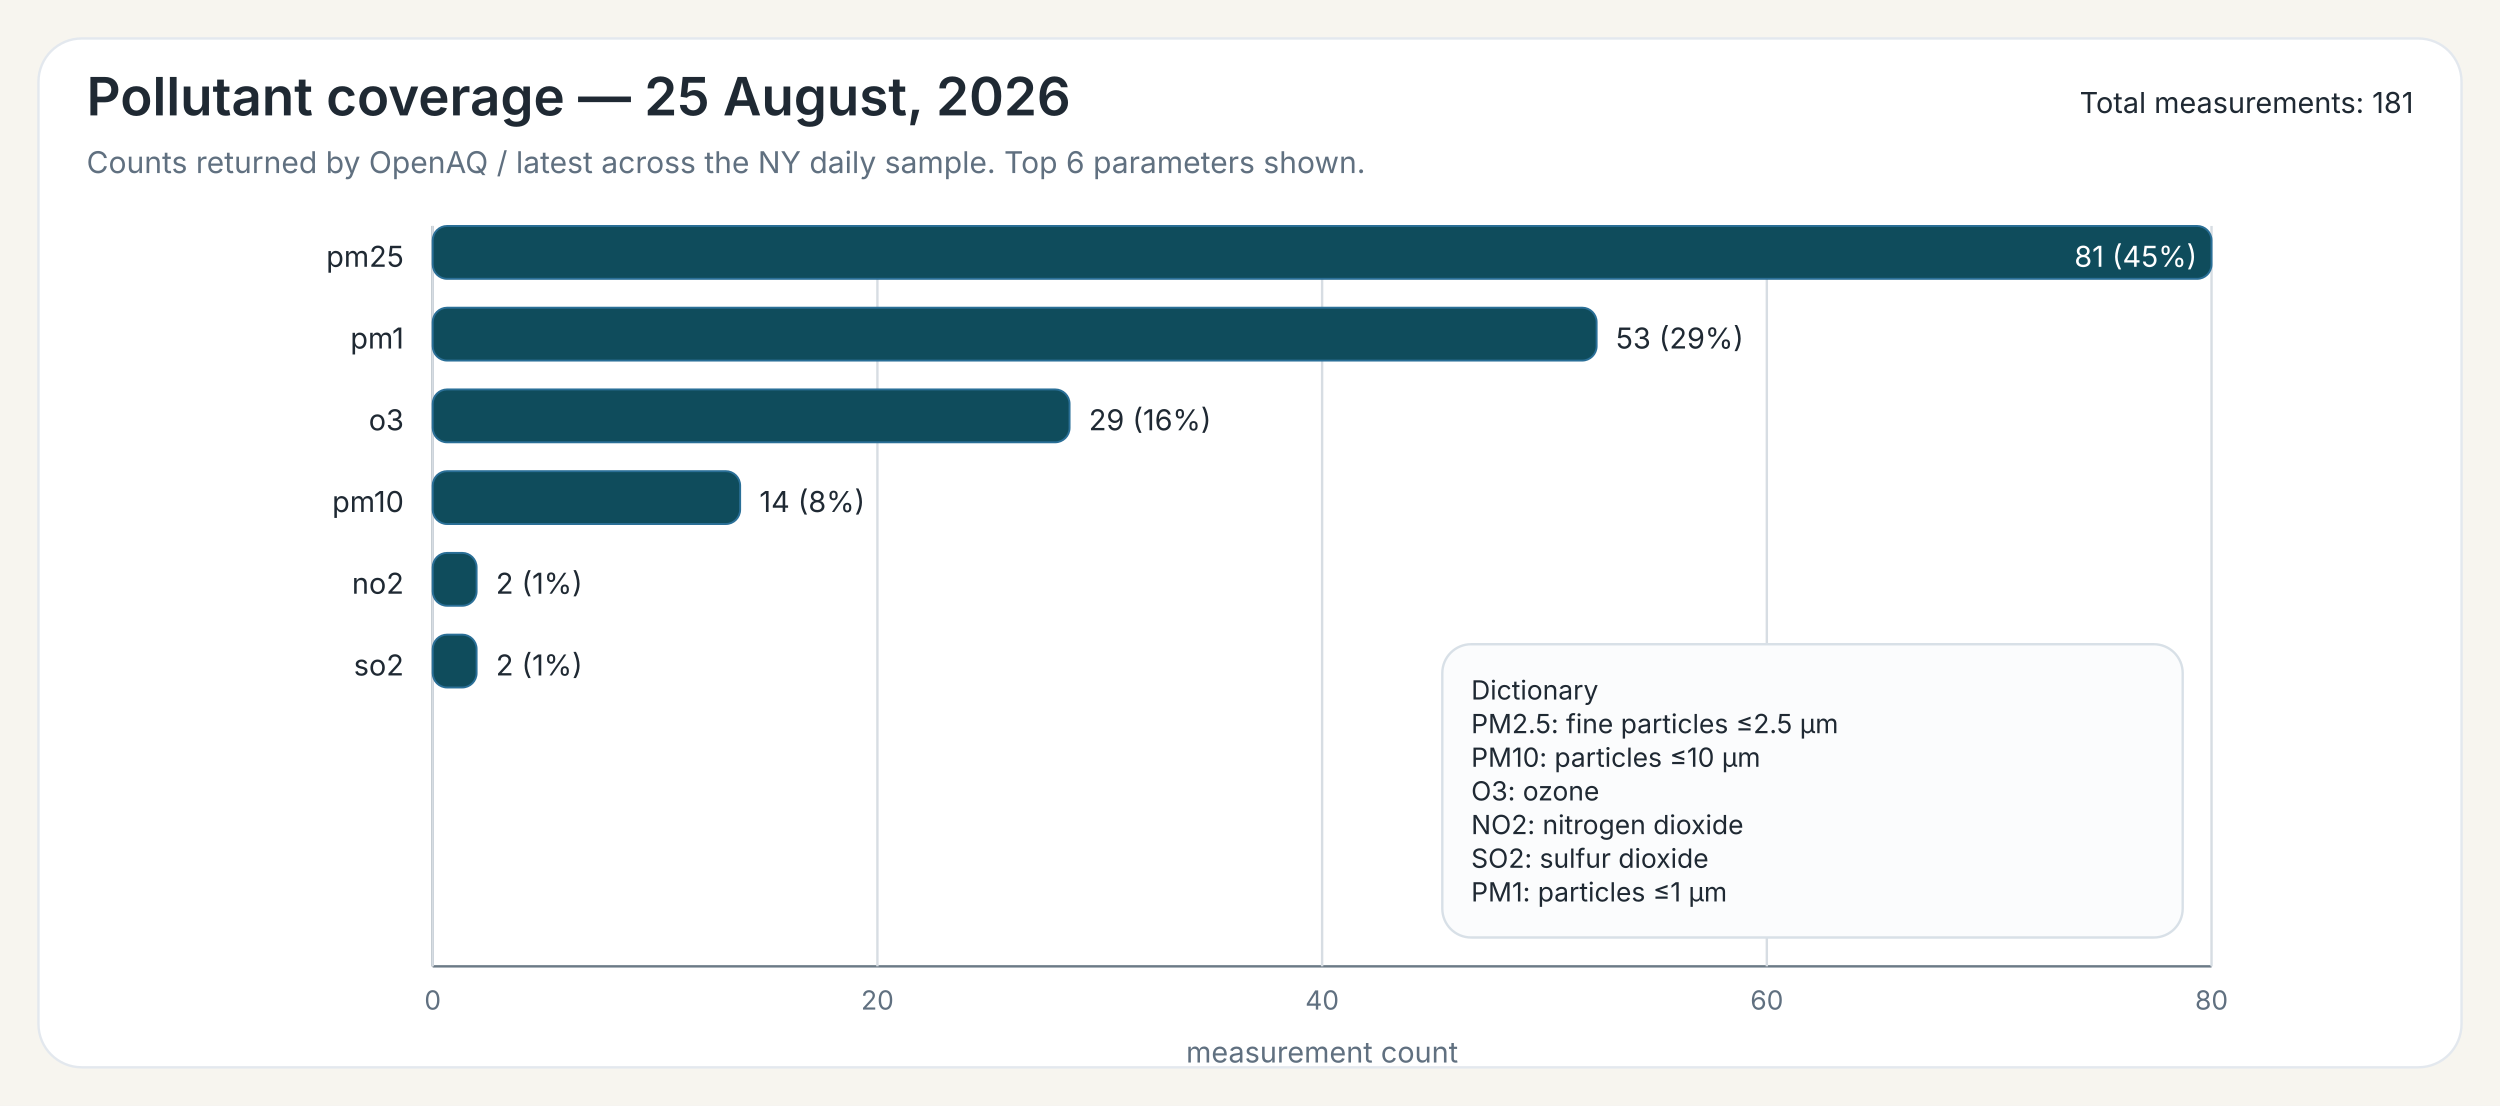
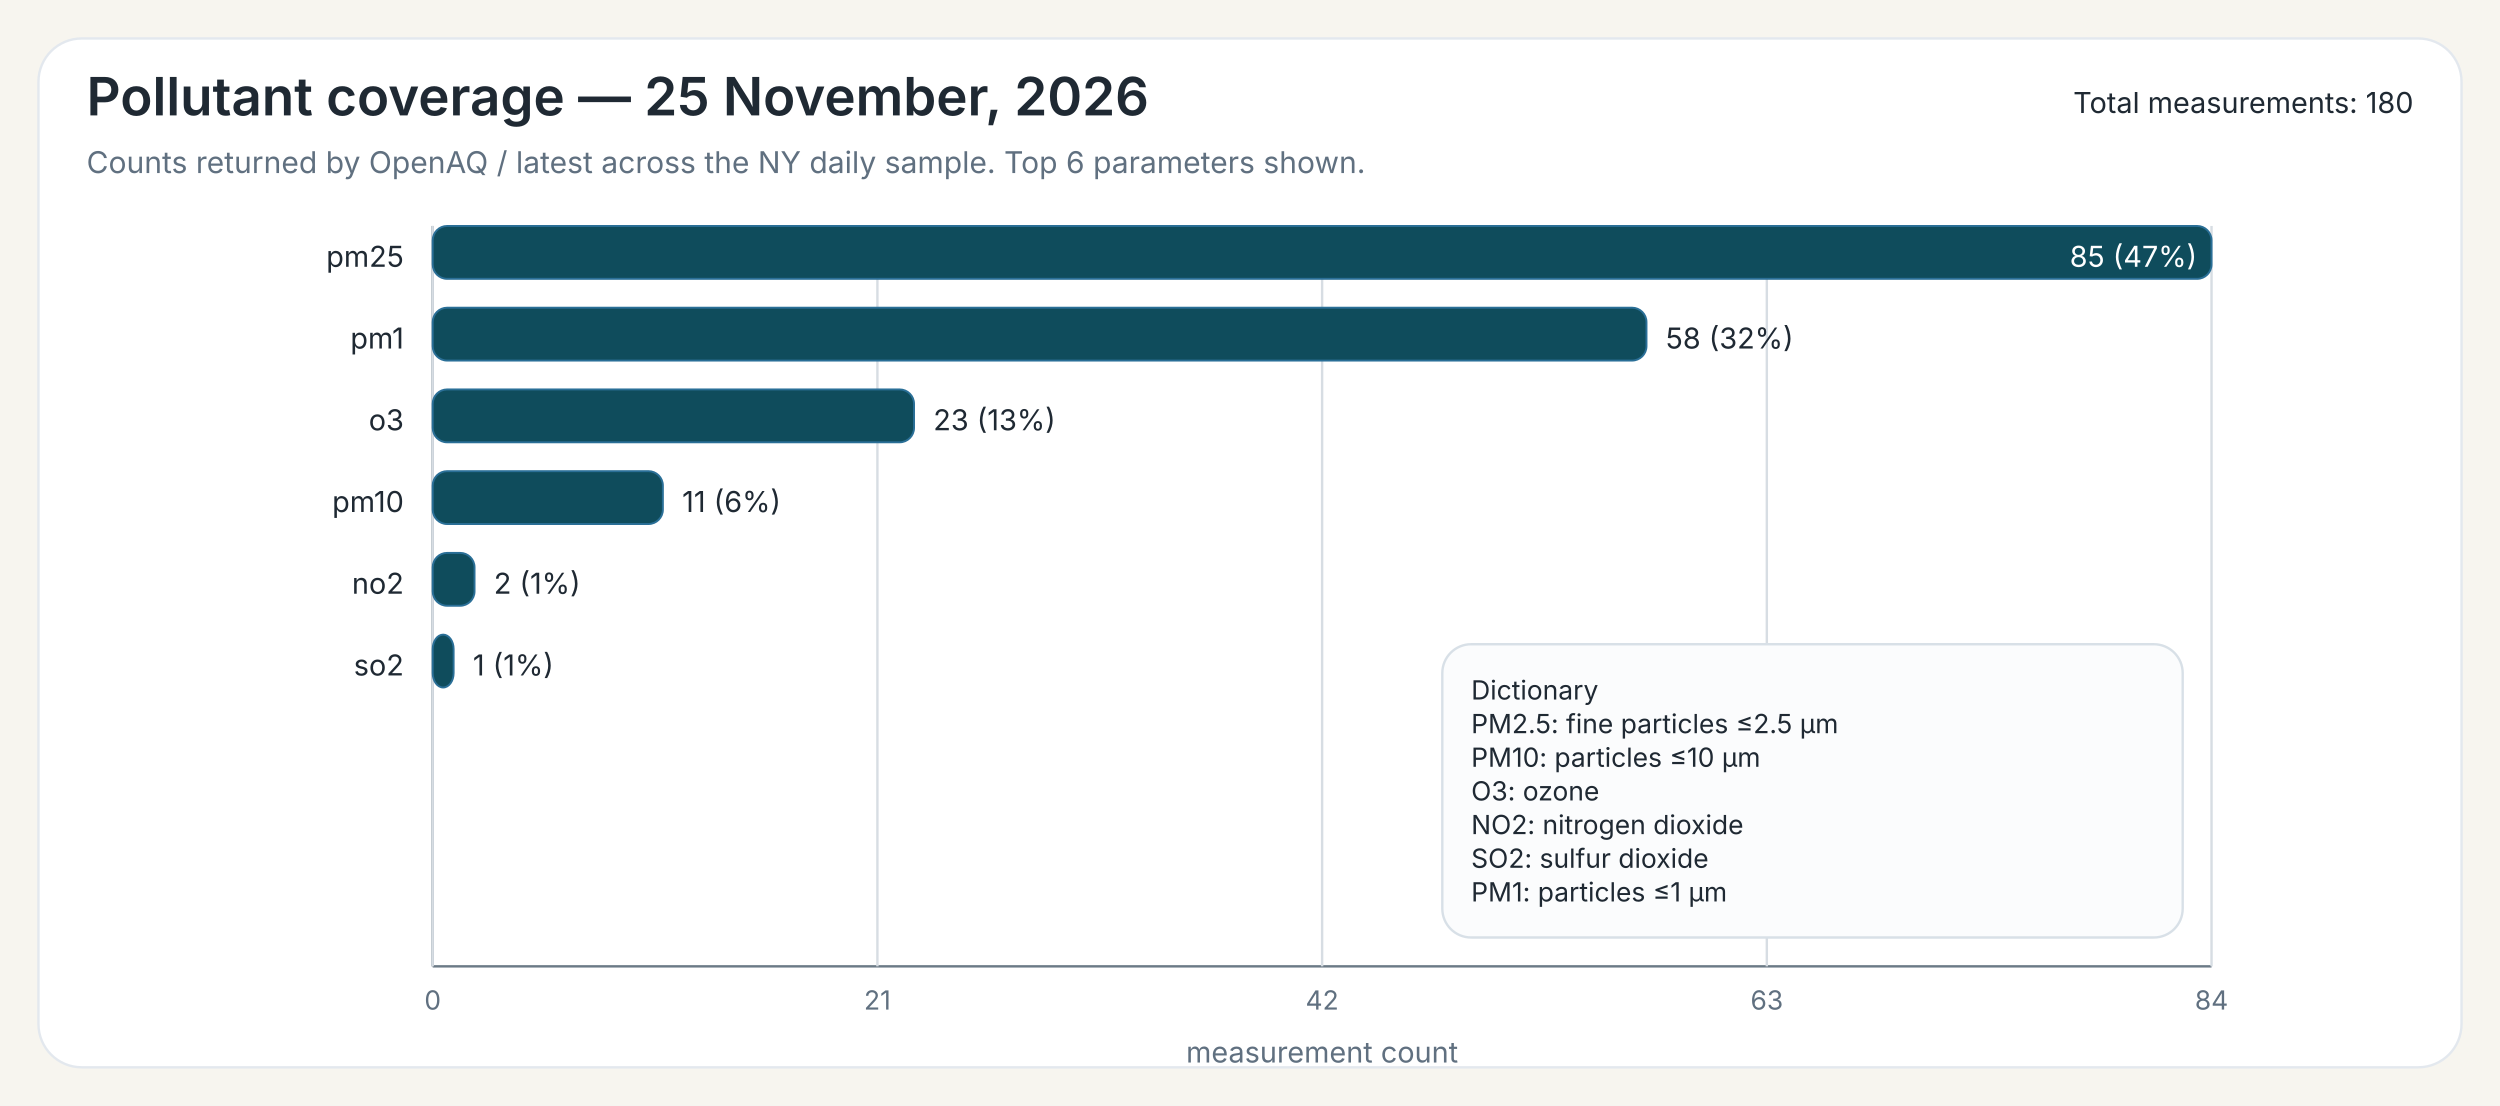
<svg xmlns="http://www.w3.org/2000/svg" width="1040" height="460">
  <rect x="0" y="0" width="1040" height="460" fill="#F7F5EF" />
  <rect x="16" y="16" width="1008" height="428" rx="18" ry="18" fill="#FFFFFF" stroke="#E3E8EE" stroke-width="1" />
-   <text x="36" y="48" font-family="Public Sans, Inter, Aptos, Segoe UI, Arial, sans-serif" font-size="22" font-weight="600" fill="#1F2933">Pollutant coverage — 25 August, 2026</text>
+   <text x="36" y="48" font-family="Public Sans, Inter, Aptos, Segoe UI, Arial, sans-serif" font-size="22" font-weight="600" fill="#1F2933">Pollutant coverage — 25 November, 2026</text>
  <text x="36" y="72" font-family="Public Sans, Inter, Aptos, Segoe UI, Arial, sans-serif" font-size="12.5" font-weight="400" fill="#607080">Counts returned by OpenAQ / latest across the NY daily sample. Top 6 parameters shown.</text>
-   <text x="1004" y="47" font-family="Public Sans, Inter, Aptos, Segoe UI, Arial, sans-serif" font-size="12" text-anchor="end" fill="#1F2933">Total measurements: 181</text>
+   <text x="1004" y="47" font-family="Public Sans, Inter, Aptos, Segoe UI, Arial, sans-serif" font-size="12" text-anchor="end" fill="#1F2933">Total measurements: 180</text>
  <line x1="180" y1="94" x2="180" y2="402" stroke="#6B7A86" stroke-width="1" />
  <line x1="180" y1="402" x2="920" y2="402" stroke="#6B7A86" stroke-width="1" />
  <line x1="180.00" y1="94" x2="180.00" y2="402" stroke="#D7DDE3" stroke-width="1" />
  <text x="180.00" y="420" font-family="Inter, Aptos, Segoe UI, Arial, sans-serif" font-size="11" text-anchor="middle" fill="#607080">0</text>
  <line x1="365.00" y1="94" x2="365.00" y2="402" stroke="#D7DDE3" stroke-width="1" />
-   <text x="365.00" y="420" font-family="Inter, Aptos, Segoe UI, Arial, sans-serif" font-size="11" text-anchor="middle" fill="#607080">20</text>
+   <text x="365.00" y="420" font-family="Inter, Aptos, Segoe UI, Arial, sans-serif" font-size="11" text-anchor="middle" fill="#607080">21</text>
  <line x1="550.00" y1="94" x2="550.00" y2="402" stroke="#D7DDE3" stroke-width="1" />
-   <text x="550.00" y="420" font-family="Inter, Aptos, Segoe UI, Arial, sans-serif" font-size="11" text-anchor="middle" fill="#607080">40</text>
+   <text x="550.00" y="420" font-family="Inter, Aptos, Segoe UI, Arial, sans-serif" font-size="11" text-anchor="middle" fill="#607080">42</text>
  <line x1="735.00" y1="94" x2="735.00" y2="402" stroke="#D7DDE3" stroke-width="1" />
-   <text x="735.00" y="420" font-family="Inter, Aptos, Segoe UI, Arial, sans-serif" font-size="11" text-anchor="middle" fill="#607080">60</text>
+   <text x="735.00" y="420" font-family="Inter, Aptos, Segoe UI, Arial, sans-serif" font-size="11" text-anchor="middle" fill="#607080">63</text>
  <line x1="920.00" y1="94" x2="920.00" y2="402" stroke="#D7DDE3" stroke-width="1" />
-   <text x="920.00" y="420" font-family="Inter, Aptos, Segoe UI, Arial, sans-serif" font-size="11" text-anchor="middle" fill="#607080">80</text>
+   <text x="920.00" y="420" font-family="Inter, Aptos, Segoe UI, Arial, sans-serif" font-size="11" text-anchor="middle" fill="#607080">84</text>
  <text x="550.00" y="442" font-family="Inter, Aptos, Segoe UI, Arial, sans-serif" font-size="12" text-anchor="middle" fill="#607080">measurement count</text>
  <text x="168" y="111" font-family="Inter, Aptos, Segoe UI, Arial, sans-serif" font-size="12" text-anchor="end" fill="#1F2933">pm25</text>
  <rect x="180" y="94" width="740.00" height="22" rx="6" ry="6" fill="#0F4C5C" stroke="#2A6F97" stroke-width="0.8" />
-   <text x="914.00" y="111" font-family="Inter, Aptos, Segoe UI, Arial, sans-serif" font-size="12" fill="white" text-anchor="end">81 (45%)</text>
+   <text x="914.00" y="111" font-family="Inter, Aptos, Segoe UI, Arial, sans-serif" font-size="12" fill="white" text-anchor="end">85 (47%)</text>
  <text x="168" y="145" font-family="Inter, Aptos, Segoe UI, Arial, sans-serif" font-size="12" text-anchor="end" fill="#1F2933">pm1</text>
-   <rect x="180" y="128" width="484.20" height="22" rx="6" ry="6" fill="#0F4C5C" stroke="#2A6F97" stroke-width="0.8" />
-   <text x="672.20" y="145" font-family="Inter, Aptos, Segoe UI, Arial, sans-serif" font-size="12" fill="#1F2933">53 (29%)</text>
+   <rect x="180" y="128" width="504.94" height="22" rx="6" ry="6" fill="#0F4C5C" stroke="#2A6F97" stroke-width="0.8" />
+   <text x="692.94" y="145" font-family="Inter, Aptos, Segoe UI, Arial, sans-serif" font-size="12" fill="#1F2933">58 (32%)</text>
  <text x="168" y="179" font-family="Inter, Aptos, Segoe UI, Arial, sans-serif" font-size="12" text-anchor="end" fill="#1F2933">o3</text>
-   <rect x="180" y="162" width="264.94" height="22" rx="6" ry="6" fill="#0F4C5C" stroke="#2A6F97" stroke-width="0.8" />
-   <text x="452.94" y="179" font-family="Inter, Aptos, Segoe UI, Arial, sans-serif" font-size="12" fill="#1F2933">29 (16%)</text>
+   <rect x="180" y="162" width="200.24" height="22" rx="6" ry="6" fill="#0F4C5C" stroke="#2A6F97" stroke-width="0.8" />
+   <text x="388.24" y="179" font-family="Inter, Aptos, Segoe UI, Arial, sans-serif" font-size="12" fill="#1F2933">23 (13%)</text>
  <text x="168" y="213" font-family="Inter, Aptos, Segoe UI, Arial, sans-serif" font-size="12" text-anchor="end" fill="#1F2933">pm10</text>
-   <rect x="180" y="196" width="127.90" height="22" rx="6" ry="6" fill="#0F4C5C" stroke="#2A6F97" stroke-width="0.8" />
-   <text x="315.90" y="213" font-family="Inter, Aptos, Segoe UI, Arial, sans-serif" font-size="12" fill="#1F2933">14 (8%)</text>
+   <rect x="180" y="196" width="95.76" height="22" rx="6" ry="6" fill="#0F4C5C" stroke="#2A6F97" stroke-width="0.8" />
+   <text x="283.76" y="213" font-family="Inter, Aptos, Segoe UI, Arial, sans-serif" font-size="12" fill="#1F2933">11 (6%)</text>
  <text x="168" y="247" font-family="Inter, Aptos, Segoe UI, Arial, sans-serif" font-size="12" text-anchor="end" fill="#1F2933">no2</text>
-   <rect x="180" y="230" width="18.27" height="22" rx="6" ry="6" fill="#0F4C5C" stroke="#2A6F97" stroke-width="0.8" />
-   <text x="206.27" y="247" font-family="Inter, Aptos, Segoe UI, Arial, sans-serif" font-size="12" fill="#1F2933">2 (1%)</text>
+   <rect x="180" y="230" width="17.41" height="22" rx="6" ry="6" fill="#0F4C5C" stroke="#2A6F97" stroke-width="0.8" />
+   <text x="205.41" y="247" font-family="Inter, Aptos, Segoe UI, Arial, sans-serif" font-size="12" fill="#1F2933">2 (1%)</text>
  <text x="168" y="281" font-family="Inter, Aptos, Segoe UI, Arial, sans-serif" font-size="12" text-anchor="end" fill="#1F2933">so2</text>
-   <rect x="180" y="264" width="18.27" height="22" rx="6" ry="6" fill="#0F4C5C" stroke="#2A6F97" stroke-width="0.8" />
-   <text x="206.27" y="281" font-family="Inter, Aptos, Segoe UI, Arial, sans-serif" font-size="12" fill="#1F2933">2 (1%)</text>
+   <rect x="180" y="264" width="8.71" height="22" rx="6" ry="6" fill="#0F4C5C" stroke="#2A6F97" stroke-width="0.8" />
+   <text x="196.71" y="281" font-family="Inter, Aptos, Segoe UI, Arial, sans-serif" font-size="12" fill="#1F2933">1 (1%)</text>
  <rect x="600.00" y="268.00" width="308" height="122" rx="12" ry="12" fill="#FBFCFD" stroke="#D8E0E7" stroke-width="1" />
  <text x="612.00" y="291.00" font-family="Inter, Aptos, Segoe UI, Arial, sans-serif" font-size="11" fill="#1F2933">Dictionary</text>
  <text x="612.00" y="305.00" font-family="Inter, Aptos, Segoe UI, Arial, sans-serif" font-size="11" fill="#1F2933">PM2.5: fine particles ≤2.5 µm</text>
  <text x="612.00" y="319.00" font-family="Inter, Aptos, Segoe UI, Arial, sans-serif" font-size="11" fill="#1F2933">PM10: particles ≤10 µm</text>
  <text x="612.00" y="333.00" font-family="Inter, Aptos, Segoe UI, Arial, sans-serif" font-size="11" fill="#1F2933">O3: ozone</text>
  <text x="612.00" y="347.00" font-family="Inter, Aptos, Segoe UI, Arial, sans-serif" font-size="11" fill="#1F2933">NO2: nitrogen dioxide</text>
  <text x="612.00" y="361.00" font-family="Inter, Aptos, Segoe UI, Arial, sans-serif" font-size="11" fill="#1F2933">SO2: sulfur dioxide</text>
  <text x="612.00" y="375.00" font-family="Inter, Aptos, Segoe UI, Arial, sans-serif" font-size="11" fill="#1F2933">PM1: particles ≤1 µm</text>
</svg>
